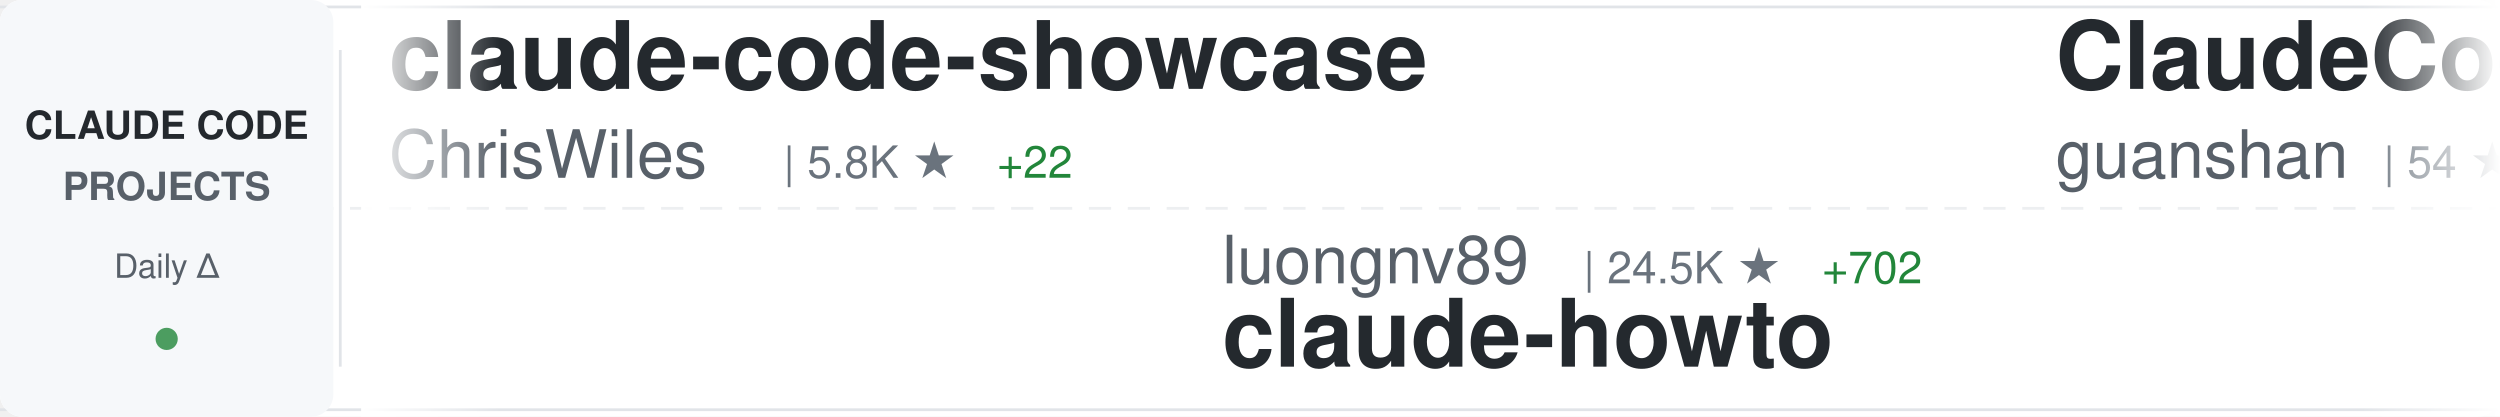
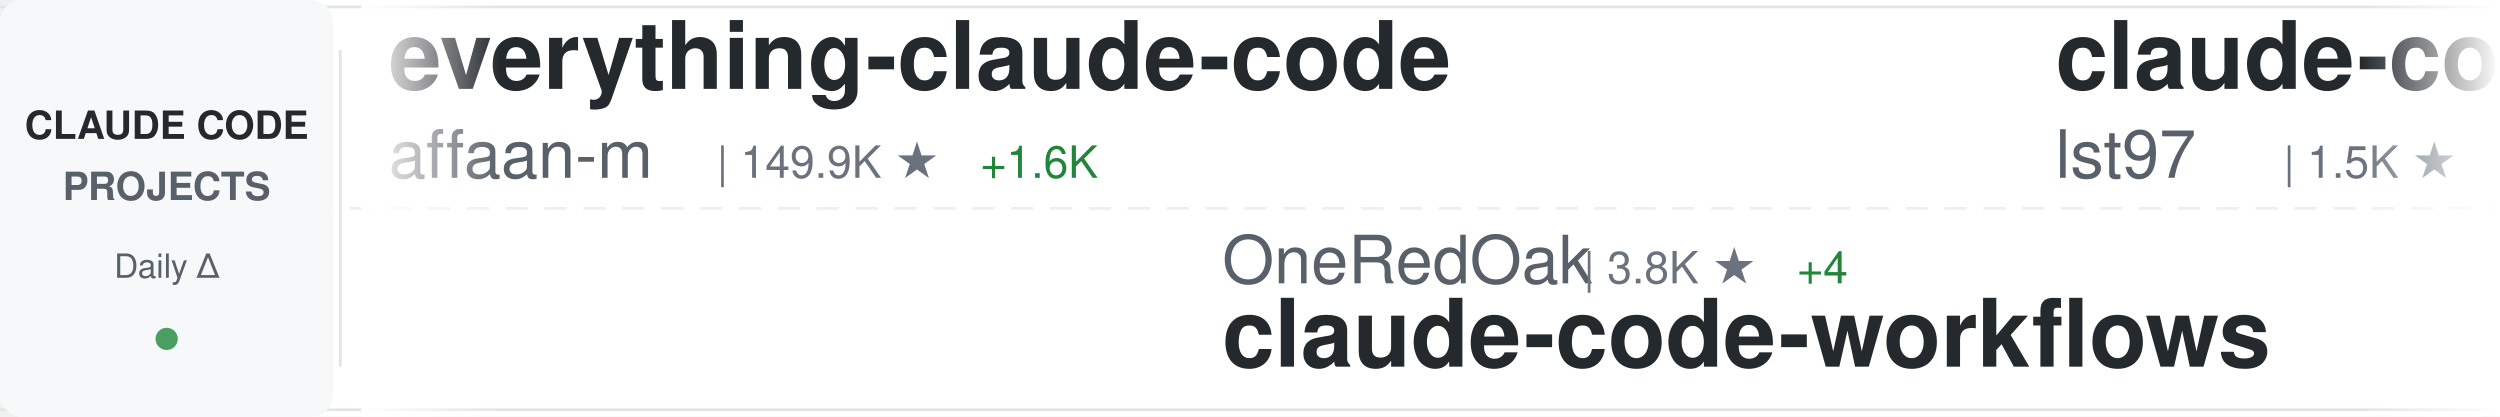
<svg xmlns="http://www.w3.org/2000/svg" width="900" height="150">
  <defs>
    <linearGradient id="awesomeLeftFade" x1="0%" y1="0%" x2="100%" y2="0%">
      <stop offset="0%" style="stop-color:#ffffff;stop-opacity:1" />
      <stop offset="100%" style="stop-color:#ffffff;stop-opacity:0" />
    </linearGradient>
    <linearGradient id="awesomeRightFade" x1="0%" y1="0%" x2="100%" y2="0%">
      <stop offset="0%" style="stop-color:#ffffff;stop-opacity:0" />
      <stop offset="100%" style="stop-color:#ffffff;stop-opacity:1" />
    </linearGradient>
  </defs>
  <rect width="900" height="150" fill="#ffffff" rx="8" />
  <rect x="0" y="2" width="900" height="1" fill="#e1e4e8" />
  <rect x="0" y="147" width="900" height="1" fill="#e1e4e8" />
  <line x1="0" y1="75" x2="900" y2="75" stroke="#e1e4e8" stroke-width="1" stroke-dasharray="8 6" opacity="0.6" />
  <rect x="0" y="0" width="120" height="150" fill="#f6f8fa" rx="8" />
  <text x="60" y="50" font-family="-apple-system, BlinkMacSystemFont, 'Segoe UI', Helvetica, Arial, sans-serif" font-size="14" font-weight="600" fill="#24292e" text-anchor="middle">CLAUDE CODE</text>
  <text x="60" y="72" font-family="-apple-system, BlinkMacSystemFont, 'Segoe UI', Helvetica, Arial, sans-serif" font-size="14" font-weight="600" fill="#586069" text-anchor="middle">PROJECTS</text>
  <text x="60" y="100" font-family="-apple-system, BlinkMacSystemFont, 'Segoe UI', Helvetica, Arial, sans-serif" font-size="12" font-weight="500" fill="#586069" text-anchor="middle">Daily Δ</text>
  <circle cx="60" cy="122" r="4" fill="#22863a" opacity="0.8" />
  <rect x="122" y="18" width="1" height="114" fill="#e1e4e8" />
  <clipPath id="awesomeTickerClip">
    <rect x="130" y="0" width="770" height="150" />
  </clipPath>
  <g clip-path="url(#awesomeTickerClip)">
    <g id="awesomeTickerItems">
      <animateTransform attributeName="transform" attributeType="XML" type="translate" from="0 0" to="-3000 0" dur="54s" repeatCount="indefinite" />
      <g transform="translate(0, 0)">
-         <text x="140" y="32" font-family="-apple-system, BlinkMacSystemFont, 'Segoe UI', Helvetica, Arial, sans-serif" font-size="34" font-weight="600" fill="#24292e">claude-code-showcase</text>
-         <text x="140" y="64" font-family="-apple-system, BlinkMacSystemFont, 'Segoe UI', Helvetica, Arial, sans-serif" font-size="24" font-weight="400" fill="#586069">ChrisWiles</text>
-         <text x="282" y="64" font-family="-apple-system, BlinkMacSystemFont, 'Segoe UI', Helvetica, Arial, sans-serif" font-size="16" font-weight="500" fill="#6a737d">| 5.8K ★</text>
-         <text x="359" y="64" font-family="-apple-system, BlinkMacSystemFont, 'Segoe UI', Helvetica, Arial, sans-serif" font-size="16" font-weight="500" fill="#22863a"> +22</text>
+         <text x="140" y="32" font-family="-apple-system, BlinkMacSystemFont, 'Segoe UI', Helvetica, Arial, sans-serif" font-size="34" font-weight="600" fill="#24292e">everything-claude-code</text>
+         <text x="140" y="64" font-family="-apple-system, BlinkMacSystemFont, 'Segoe UI', Helvetica, Arial, sans-serif" font-size="24" font-weight="400" fill="#586069">affaan-m</text>
+         <text x="258" y="64" font-family="-apple-system, BlinkMacSystemFont, 'Segoe UI', Helvetica, Arial, sans-serif" font-size="16" font-weight="500" fill="#6a737d">| 149.9K ★</text>
+         <text x="353" y="64" font-family="-apple-system, BlinkMacSystemFont, 'Segoe UI', Helvetica, Arial, sans-serif" font-size="16" font-weight="500" fill="#22863a"> +1.6K</text>
      </g>
      <g transform="translate(300, 0)">
+         <text x="140" y="102" font-family="-apple-system, BlinkMacSystemFont, 'Segoe UI', Helvetica, Arial, sans-serif" font-size="24" font-weight="400" fill="#586069">OneRedOak</text>
+         <text x="270" y="102" font-family="-apple-system, BlinkMacSystemFont, 'Segoe UI', Helvetica, Arial, sans-serif" font-size="16" font-weight="500" fill="#6a737d">| 3.8K ★</text>
+         <text x="347" y="102" font-family="-apple-system, BlinkMacSystemFont, 'Segoe UI', Helvetica, Arial, sans-serif" font-size="16" font-weight="500" fill="#22863a"> +4</text>
+         <text x="140" y="132" font-family="-apple-system, BlinkMacSystemFont, 'Segoe UI', Helvetica, Arial, sans-serif" font-size="34" font-weight="600" fill="#24292e">claude-code-workflows</text>
+       </g>
+       <g transform="translate(600, 0)">
+         <text x="140" y="32" font-family="-apple-system, BlinkMacSystemFont, 'Segoe UI', Helvetica, Arial, sans-serif" font-size="34" font-weight="600" fill="#24292e">claude-code-sub-agents</text>
+         <text x="140" y="64" font-family="-apple-system, BlinkMacSystemFont, 'Segoe UI', Helvetica, Arial, sans-serif" font-size="24" font-weight="400" fill="#586069">lst97</text>
+         <text x="222" y="64" font-family="-apple-system, BlinkMacSystemFont, 'Segoe UI', Helvetica, Arial, sans-serif" font-size="16" font-weight="500" fill="#6a737d">| 1.5K ★</text>
+         <text x="299" y="64" font-family="-apple-system, BlinkMacSystemFont, 'Segoe UI', Helvetica, Arial, sans-serif" font-size="16" font-weight="500" fill="#22863a"> +3</text>
+       </g>
+       <g transform="translate(900, 0)">
+         <text x="140" y="102" font-family="-apple-system, BlinkMacSystemFont, 'Segoe UI', Helvetica, Arial, sans-serif" font-size="24" font-weight="400" fill="#586069">slopus</text>
+         <text x="234" y="102" font-family="-apple-system, BlinkMacSystemFont, 'Segoe UI', Helvetica, Arial, sans-serif" font-size="16" font-weight="500" fill="#6a737d">| 17.6K ★</text>
+         <text x="320" y="102" font-family="-apple-system, BlinkMacSystemFont, 'Segoe UI', Helvetica, Arial, sans-serif" font-size="16" font-weight="500" fill="#22863a"> +70</text>
+         <text x="140" y="132" font-family="-apple-system, BlinkMacSystemFont, 'Segoe UI', Helvetica, Arial, sans-serif" font-size="34" font-weight="600" fill="#24292e">happy</text>
+       </g>
+       <g transform="translate(1200, 0)">
+         <text x="140" y="32" font-family="-apple-system, BlinkMacSystemFont, 'Segoe UI', Helvetica, Arial, sans-serif" font-size="34" font-weight="600" fill="#24292e">claude-code</text>
+         <text x="140" y="64" font-family="-apple-system, BlinkMacSystemFont, 'Segoe UI', Helvetica, Arial, sans-serif" font-size="24" font-weight="400" fill="#586069">RishabhK103</text>
+         <text x="294" y="64" font-family="-apple-system, BlinkMacSystemFont, 'Segoe UI', Helvetica, Arial, sans-serif" font-size="16" font-weight="500" fill="#6a737d">| 54 ★</text>
+         <text x="353" y="64" font-family="-apple-system, BlinkMacSystemFont, 'Segoe UI', Helvetica, Arial, sans-serif" font-size="16" font-weight="500" fill="#22863a"> +1</text>
+       </g>
+       <g transform="translate(1500, 0)">
+         <text x="140" y="102" font-family="-apple-system, BlinkMacSystemFont, 'Segoe UI', Helvetica, Arial, sans-serif" font-size="24" font-weight="400" fill="#586069">davila7</text>
+         <text x="246" y="102" font-family="-apple-system, BlinkMacSystemFont, 'Segoe UI', Helvetica, Arial, sans-serif" font-size="16" font-weight="500" fill="#6a737d">| 24.4K ★</text>
+         <text x="332" y="102" font-family="-apple-system, BlinkMacSystemFont, 'Segoe UI', Helvetica, Arial, sans-serif" font-size="16" font-weight="500" fill="#22863a"> +52</text>
+         <text x="140" y="132" font-family="-apple-system, BlinkMacSystemFont, 'Segoe UI', Helvetica, Arial, sans-serif" font-size="34" font-weight="600" fill="#24292e">claude-code-templates</text>
+       </g>
+       <g transform="translate(1800, 0)">
+         <text x="140" y="32" font-family="-apple-system, BlinkMacSystemFont, 'Segoe UI', Helvetica, Arial, sans-serif" font-size="34" font-weight="600" fill="#24292e">claude-plugins-official</text>
+         <text x="140" y="64" font-family="-apple-system, BlinkMacSystemFont, 'Segoe UI', Helvetica, Arial, sans-serif" font-size="24" font-weight="400" fill="#586069">anthropics</text>
+         <text x="282" y="64" font-family="-apple-system, BlinkMacSystemFont, 'Segoe UI', Helvetica, Arial, sans-serif" font-size="16" font-weight="500" fill="#6a737d">| 16.6K ★</text>
+         <text x="368" y="64" font-family="-apple-system, BlinkMacSystemFont, 'Segoe UI', Helvetica, Arial, sans-serif" font-size="16" font-weight="500" fill="#22863a"> +116</text>
+       </g>
+       <g transform="translate(2100, 0)">
+         <text x="140" y="102" font-family="-apple-system, BlinkMacSystemFont, 'Segoe UI', Helvetica, Arial, sans-serif" font-size="24" font-weight="400" fill="#586069">chiragjoshi12</text>
+         <text x="318" y="102" font-family="-apple-system, BlinkMacSystemFont, 'Segoe UI', Helvetica, Arial, sans-serif" font-size="16" font-weight="500" fill="#6a737d">| 183 ★</text>
+         <text x="386" y="102" font-family="-apple-system, BlinkMacSystemFont, 'Segoe UI', Helvetica, Arial, sans-serif" font-size="16" font-weight="500" fill="#22863a"> +1</text>
+         <text x="140" y="132" font-family="-apple-system, BlinkMacSystemFont, 'Segoe UI', Helvetica, Arial, sans-serif" font-size="34" font-weight="600" fill="#24292e">claude-code</text>
+       </g>
+       <g transform="translate(2400, 0)">
+         <text x="140" y="32" font-family="-apple-system, BlinkMacSystemFont, 'Segoe UI', Helvetica, Arial, sans-serif" font-size="34" font-weight="600" fill="#24292e">claude-code-source</text>
+         <text x="140" y="64" font-family="-apple-system, BlinkMacSystemFont, 'Segoe UI', Helvetica, Arial, sans-serif" font-size="24" font-weight="400" fill="#586069">AprilNEA</text>
+         <text x="258" y="64" font-family="-apple-system, BlinkMacSystemFont, 'Segoe UI', Helvetica, Arial, sans-serif" font-size="16" font-weight="500" fill="#6a737d">| 371 ★</text>
+         <text x="326" y="64" font-family="-apple-system, BlinkMacSystemFont, 'Segoe UI', Helvetica, Arial, sans-serif" font-size="16" font-weight="500" fill="#22863a"> +1</text>
+       </g>
+       <g transform="translate(2700, 0)">
        <text x="140" y="102" font-family="-apple-system, BlinkMacSystemFont, 'Segoe UI', Helvetica, Arial, sans-serif" font-size="24" font-weight="400" fill="#586069">luongnv89</text>
-         <text x="270" y="102" font-family="-apple-system, BlinkMacSystemFont, 'Segoe UI', Helvetica, Arial, sans-serif" font-size="16" font-weight="500" fill="#6a737d">| 24.5K ★</text>
-         <text x="356" y="102" font-family="-apple-system, BlinkMacSystemFont, 'Segoe UI', Helvetica, Arial, sans-serif" font-size="16" font-weight="500" fill="#22863a"> +702</text>
+         <text x="270" y="102" font-family="-apple-system, BlinkMacSystemFont, 'Segoe UI', Helvetica, Arial, sans-serif" font-size="16" font-weight="500" fill="#6a737d">| 24.6K ★</text>
+         <text x="356" y="102" font-family="-apple-system, BlinkMacSystemFont, 'Segoe UI', Helvetica, Arial, sans-serif" font-size="16" font-weight="500" fill="#22863a"> +710</text>
        <text x="140" y="132" font-family="-apple-system, BlinkMacSystemFont, 'Segoe UI', Helvetica, Arial, sans-serif" font-size="34" font-weight="600" fill="#24292e">claude-howto</text>
      </g>
-       <g transform="translate(600, 0)">
-         <text x="140" y="32" font-family="-apple-system, BlinkMacSystemFont, 'Segoe UI', Helvetica, Arial, sans-serif" font-size="34" font-weight="600" fill="#24292e">ClaudeCode</text>
-         <text x="140" y="64" font-family="-apple-system, BlinkMacSystemFont, 'Segoe UI', Helvetica, Arial, sans-serif" font-size="24" font-weight="400" fill="#586069">guanshan</text>
-         <text x="258" y="64" font-family="-apple-system, BlinkMacSystemFont, 'Segoe UI', Helvetica, Arial, sans-serif" font-size="16" font-weight="500" fill="#6a737d">| 54 ★</text>
-       </g>
-       <g transform="translate(900, 0)">
-         <text x="140" y="102" font-family="-apple-system, BlinkMacSystemFont, 'Segoe UI', Helvetica, Arial, sans-serif" font-size="24" font-weight="400" fill="#586069">carlvellotti</text>
-         <text x="306" y="102" font-family="-apple-system, BlinkMacSystemFont, 'Segoe UI', Helvetica, Arial, sans-serif" font-size="16" font-weight="500" fill="#6a737d">| 1.8K ★</text>
-         <text x="383" y="102" font-family="-apple-system, BlinkMacSystemFont, 'Segoe UI', Helvetica, Arial, sans-serif" font-size="16" font-weight="500" fill="#22863a"> +19</text>
-         <text x="140" y="132" font-family="-apple-system, BlinkMacSystemFont, 'Segoe UI', Helvetica, Arial, sans-serif" font-size="34" font-weight="600" fill="#24292e">claude-code-pm-course</text>
-       </g>
-       <g transform="translate(1200, 0)">
-         <text x="140" y="32" font-family="-apple-system, BlinkMacSystemFont, 'Segoe UI', Helvetica, Arial, sans-serif" font-size="34" font-weight="600" fill="#24292e">claude-code-tudou</text>
-         <text x="140" y="64" font-family="-apple-system, BlinkMacSystemFont, 'Segoe UI', Helvetica, Arial, sans-serif" font-size="24" font-weight="400" fill="#586069">AICoderTudou</text>
-         <text x="306" y="64" font-family="-apple-system, BlinkMacSystemFont, 'Segoe UI', Helvetica, Arial, sans-serif" font-size="16" font-weight="500" fill="#6a737d">| 456 ★</text>
-         <text x="374" y="64" font-family="-apple-system, BlinkMacSystemFont, 'Segoe UI', Helvetica, Arial, sans-serif" font-size="16" font-weight="500" fill="#22863a"> +10</text>
-       </g>
-       <g transform="translate(1500, 0)">
-         <text x="140" y="102" font-family="-apple-system, BlinkMacSystemFont, 'Segoe UI', Helvetica, Arial, sans-serif" font-size="24" font-weight="400" fill="#586069">ykdojo</text>
-         <text x="234" y="102" font-family="-apple-system, BlinkMacSystemFont, 'Segoe UI', Helvetica, Arial, sans-serif" font-size="16" font-weight="500" fill="#6a737d">| 7.3K ★</text>
-         <text x="311" y="102" font-family="-apple-system, BlinkMacSystemFont, 'Segoe UI', Helvetica, Arial, sans-serif" font-size="16" font-weight="500" fill="#22863a"> +40</text>
-         <text x="140" y="132" font-family="-apple-system, BlinkMacSystemFont, 'Segoe UI', Helvetica, Arial, sans-serif" font-size="34" font-weight="600" fill="#24292e">claude-code-tips</text>
-       </g>
-       <g transform="translate(1800, 0)">
-         <text x="140" y="32" font-family="-apple-system, BlinkMacSystemFont, 'Segoe UI', Helvetica, Arial, sans-serif" font-size="34" font-weight="600" fill="#24292e">claude-code</text>
-         <text x="140" y="64" font-family="-apple-system, BlinkMacSystemFont, 'Segoe UI', Helvetica, Arial, sans-serif" font-size="24" font-weight="400" fill="#586069">xorespesp</text>
-         <text x="270" y="64" font-family="-apple-system, BlinkMacSystemFont, 'Segoe UI', Helvetica, Arial, sans-serif" font-size="16" font-weight="500" fill="#6a737d">| 209 ★</text>
-         <text x="338" y="64" font-family="-apple-system, BlinkMacSystemFont, 'Segoe UI', Helvetica, Arial, sans-serif" font-size="16" font-weight="500" fill="#22863a"> +1</text>
-       </g>
-       <g transform="translate(2100, 0)">
-         <text x="140" y="102" font-family="-apple-system, BlinkMacSystemFont, 'Segoe UI', Helvetica, Arial, sans-serif" font-size="24" font-weight="400" fill="#586069">anthropics</text>
-         <text x="282" y="102" font-family="-apple-system, BlinkMacSystemFont, 'Segoe UI', Helvetica, Arial, sans-serif" font-size="16" font-weight="500" fill="#6a737d">| 16.6K ★</text>
-         <text x="368" y="102" font-family="-apple-system, BlinkMacSystemFont, 'Segoe UI', Helvetica, Arial, sans-serif" font-size="16" font-weight="500" fill="#22863a"> +114</text>
-         <text x="140" y="132" font-family="-apple-system, BlinkMacSystemFont, 'Segoe UI', Helvetica, Arial, sans-serif" font-size="34" font-weight="600" fill="#24292e">claude-plugins-official</text>
-       </g>
-       <g transform="translate(2400, 0)">
-         <text x="140" y="32" font-family="-apple-system, BlinkMacSystemFont, 'Segoe UI', Helvetica, Arial, sans-serif" font-size="34" font-weight="600" fill="#24292e">CLIProxyAPI</text>
-         <text x="140" y="64" font-family="-apple-system, BlinkMacSystemFont, 'Segoe UI', Helvetica, Arial, sans-serif" font-size="24" font-weight="400" fill="#586069">router-for-me</text>
-         <text x="318" y="64" font-family="-apple-system, BlinkMacSystemFont, 'Segoe UI', Helvetica, Arial, sans-serif" font-size="16" font-weight="500" fill="#6a737d">| 24.7K ★</text>
-         <text x="404" y="64" font-family="-apple-system, BlinkMacSystemFont, 'Segoe UI', Helvetica, Arial, sans-serif" font-size="16" font-weight="500" fill="#22863a"> +312</text>
-       </g>
-       <g transform="translate(2700, 0)">
-         <text x="140" y="102" font-family="-apple-system, BlinkMacSystemFont, 'Segoe UI', Helvetica, Arial, sans-serif" font-size="24" font-weight="400" fill="#586069">liuup</text>
-         <text x="222" y="102" font-family="-apple-system, BlinkMacSystemFont, 'Segoe UI', Helvetica, Arial, sans-serif" font-size="16" font-weight="500" fill="#6a737d">| 1.3K ★</text>
-         <text x="299" y="102" font-family="-apple-system, BlinkMacSystemFont, 'Segoe UI', Helvetica, Arial, sans-serif" font-size="16" font-weight="500" fill="#22863a"> +88</text>
-         <text x="140" y="132" font-family="-apple-system, BlinkMacSystemFont, 'Segoe UI', Helvetica, Arial, sans-serif" font-size="34" font-weight="600" fill="#24292e">claude-code-analysis</text>
-       </g>
      <g transform="translate(3000, 0)">
-         <text x="140" y="32" font-family="-apple-system, BlinkMacSystemFont, 'Segoe UI', Helvetica, Arial, sans-serif" font-size="34" font-weight="600" fill="#24292e">claude-code-showcase</text>
-         <text x="140" y="64" font-family="-apple-system, BlinkMacSystemFont, 'Segoe UI', Helvetica, Arial, sans-serif" font-size="24" font-weight="400" fill="#586069">ChrisWiles</text>
-         <text x="282" y="64" font-family="-apple-system, BlinkMacSystemFont, 'Segoe UI', Helvetica, Arial, sans-serif" font-size="16" font-weight="500" fill="#6a737d">| 5.8K ★</text>
-         <text x="359" y="64" font-family="-apple-system, BlinkMacSystemFont, 'Segoe UI', Helvetica, Arial, sans-serif" font-size="16" font-weight="500" fill="#22863a"> +22</text>
+         <text x="140" y="32" font-family="-apple-system, BlinkMacSystemFont, 'Segoe UI', Helvetica, Arial, sans-serif" font-size="34" font-weight="600" fill="#24292e">everything-claude-code</text>
+         <text x="140" y="64" font-family="-apple-system, BlinkMacSystemFont, 'Segoe UI', Helvetica, Arial, sans-serif" font-size="24" font-weight="400" fill="#586069">affaan-m</text>
+         <text x="258" y="64" font-family="-apple-system, BlinkMacSystemFont, 'Segoe UI', Helvetica, Arial, sans-serif" font-size="16" font-weight="500" fill="#6a737d">| 149.9K ★</text>
+         <text x="353" y="64" font-family="-apple-system, BlinkMacSystemFont, 'Segoe UI', Helvetica, Arial, sans-serif" font-size="16" font-weight="500" fill="#22863a"> +1.6K</text>
      </g>
      <g transform="translate(3300, 0)">
-         <text x="140" y="102" font-family="-apple-system, BlinkMacSystemFont, 'Segoe UI', Helvetica, Arial, sans-serif" font-size="24" font-weight="400" fill="#586069">luongnv89</text>
-         <text x="270" y="102" font-family="-apple-system, BlinkMacSystemFont, 'Segoe UI', Helvetica, Arial, sans-serif" font-size="16" font-weight="500" fill="#6a737d">| 24.5K ★</text>
-         <text x="356" y="102" font-family="-apple-system, BlinkMacSystemFont, 'Segoe UI', Helvetica, Arial, sans-serif" font-size="16" font-weight="500" fill="#22863a"> +702</text>
-         <text x="140" y="132" font-family="-apple-system, BlinkMacSystemFont, 'Segoe UI', Helvetica, Arial, sans-serif" font-size="34" font-weight="600" fill="#24292e">claude-howto</text>
+         <text x="140" y="102" font-family="-apple-system, BlinkMacSystemFont, 'Segoe UI', Helvetica, Arial, sans-serif" font-size="24" font-weight="400" fill="#586069">OneRedOak</text>
+         <text x="270" y="102" font-family="-apple-system, BlinkMacSystemFont, 'Segoe UI', Helvetica, Arial, sans-serif" font-size="16" font-weight="500" fill="#6a737d">| 3.8K ★</text>
+         <text x="347" y="102" font-family="-apple-system, BlinkMacSystemFont, 'Segoe UI', Helvetica, Arial, sans-serif" font-size="16" font-weight="500" fill="#22863a"> +4</text>
+         <text x="140" y="132" font-family="-apple-system, BlinkMacSystemFont, 'Segoe UI', Helvetica, Arial, sans-serif" font-size="34" font-weight="600" fill="#24292e">claude-code-workflows</text>
      </g>
      <g transform="translate(3600, 0)">
-         <text x="140" y="32" font-family="-apple-system, BlinkMacSystemFont, 'Segoe UI', Helvetica, Arial, sans-serif" font-size="34" font-weight="600" fill="#24292e">ClaudeCode</text>
-         <text x="140" y="64" font-family="-apple-system, BlinkMacSystemFont, 'Segoe UI', Helvetica, Arial, sans-serif" font-size="24" font-weight="400" fill="#586069">guanshan</text>
-         <text x="258" y="64" font-family="-apple-system, BlinkMacSystemFont, 'Segoe UI', Helvetica, Arial, sans-serif" font-size="16" font-weight="500" fill="#6a737d">| 54 ★</text>
+         <text x="140" y="32" font-family="-apple-system, BlinkMacSystemFont, 'Segoe UI', Helvetica, Arial, sans-serif" font-size="34" font-weight="600" fill="#24292e">claude-code-sub-agents</text>
+         <text x="140" y="64" font-family="-apple-system, BlinkMacSystemFont, 'Segoe UI', Helvetica, Arial, sans-serif" font-size="24" font-weight="400" fill="#586069">lst97</text>
+         <text x="222" y="64" font-family="-apple-system, BlinkMacSystemFont, 'Segoe UI', Helvetica, Arial, sans-serif" font-size="16" font-weight="500" fill="#6a737d">| 1.5K ★</text>
+         <text x="299" y="64" font-family="-apple-system, BlinkMacSystemFont, 'Segoe UI', Helvetica, Arial, sans-serif" font-size="16" font-weight="500" fill="#22863a"> +3</text>
      </g>
      <g transform="translate(3900, 0)">
-         <text x="140" y="102" font-family="-apple-system, BlinkMacSystemFont, 'Segoe UI', Helvetica, Arial, sans-serif" font-size="24" font-weight="400" fill="#586069">carlvellotti</text>
-         <text x="306" y="102" font-family="-apple-system, BlinkMacSystemFont, 'Segoe UI', Helvetica, Arial, sans-serif" font-size="16" font-weight="500" fill="#6a737d">| 1.8K ★</text>
-         <text x="383" y="102" font-family="-apple-system, BlinkMacSystemFont, 'Segoe UI', Helvetica, Arial, sans-serif" font-size="16" font-weight="500" fill="#22863a"> +19</text>
-         <text x="140" y="132" font-family="-apple-system, BlinkMacSystemFont, 'Segoe UI', Helvetica, Arial, sans-serif" font-size="34" font-weight="600" fill="#24292e">claude-code-pm-course</text>
+         <text x="140" y="102" font-family="-apple-system, BlinkMacSystemFont, 'Segoe UI', Helvetica, Arial, sans-serif" font-size="24" font-weight="400" fill="#586069">slopus</text>
+         <text x="234" y="102" font-family="-apple-system, BlinkMacSystemFont, 'Segoe UI', Helvetica, Arial, sans-serif" font-size="16" font-weight="500" fill="#6a737d">| 17.6K ★</text>
+         <text x="320" y="102" font-family="-apple-system, BlinkMacSystemFont, 'Segoe UI', Helvetica, Arial, sans-serif" font-size="16" font-weight="500" fill="#22863a"> +70</text>
+         <text x="140" y="132" font-family="-apple-system, BlinkMacSystemFont, 'Segoe UI', Helvetica, Arial, sans-serif" font-size="34" font-weight="600" fill="#24292e">happy</text>
      </g>
    </g>
  </g>
  <rect x="130" y="0" width="50" height="150" fill="url(#awesomeLeftFade)" />
  <rect x="850" y="0" width="50" height="150" fill="url(#awesomeRightFade)" />
</svg>
